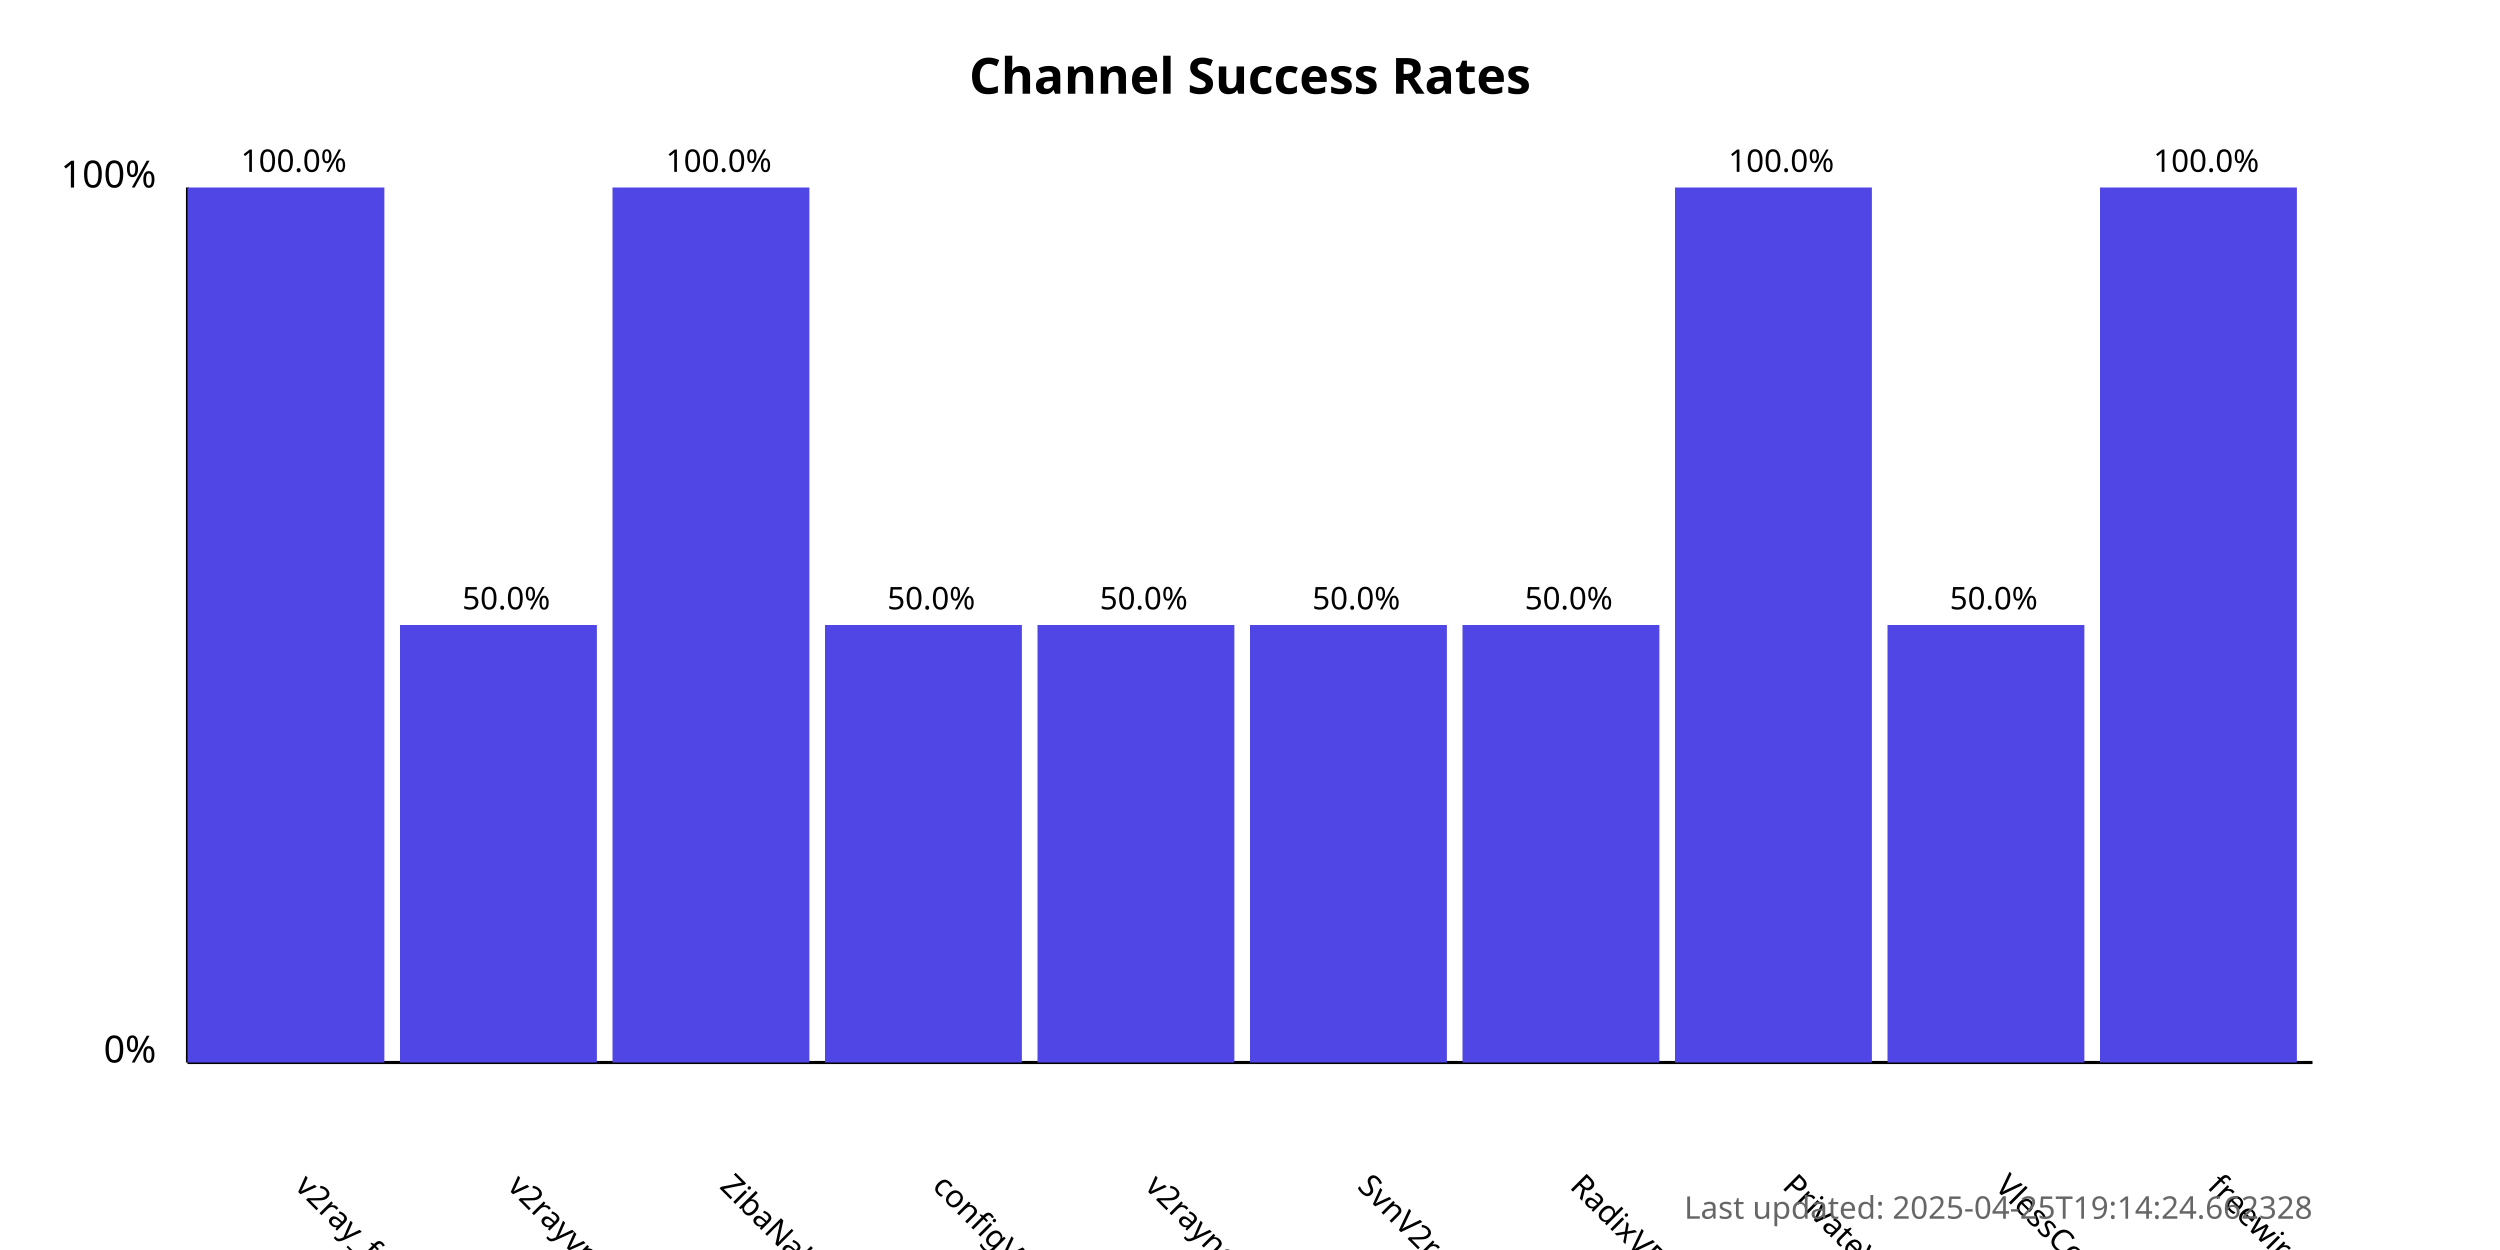
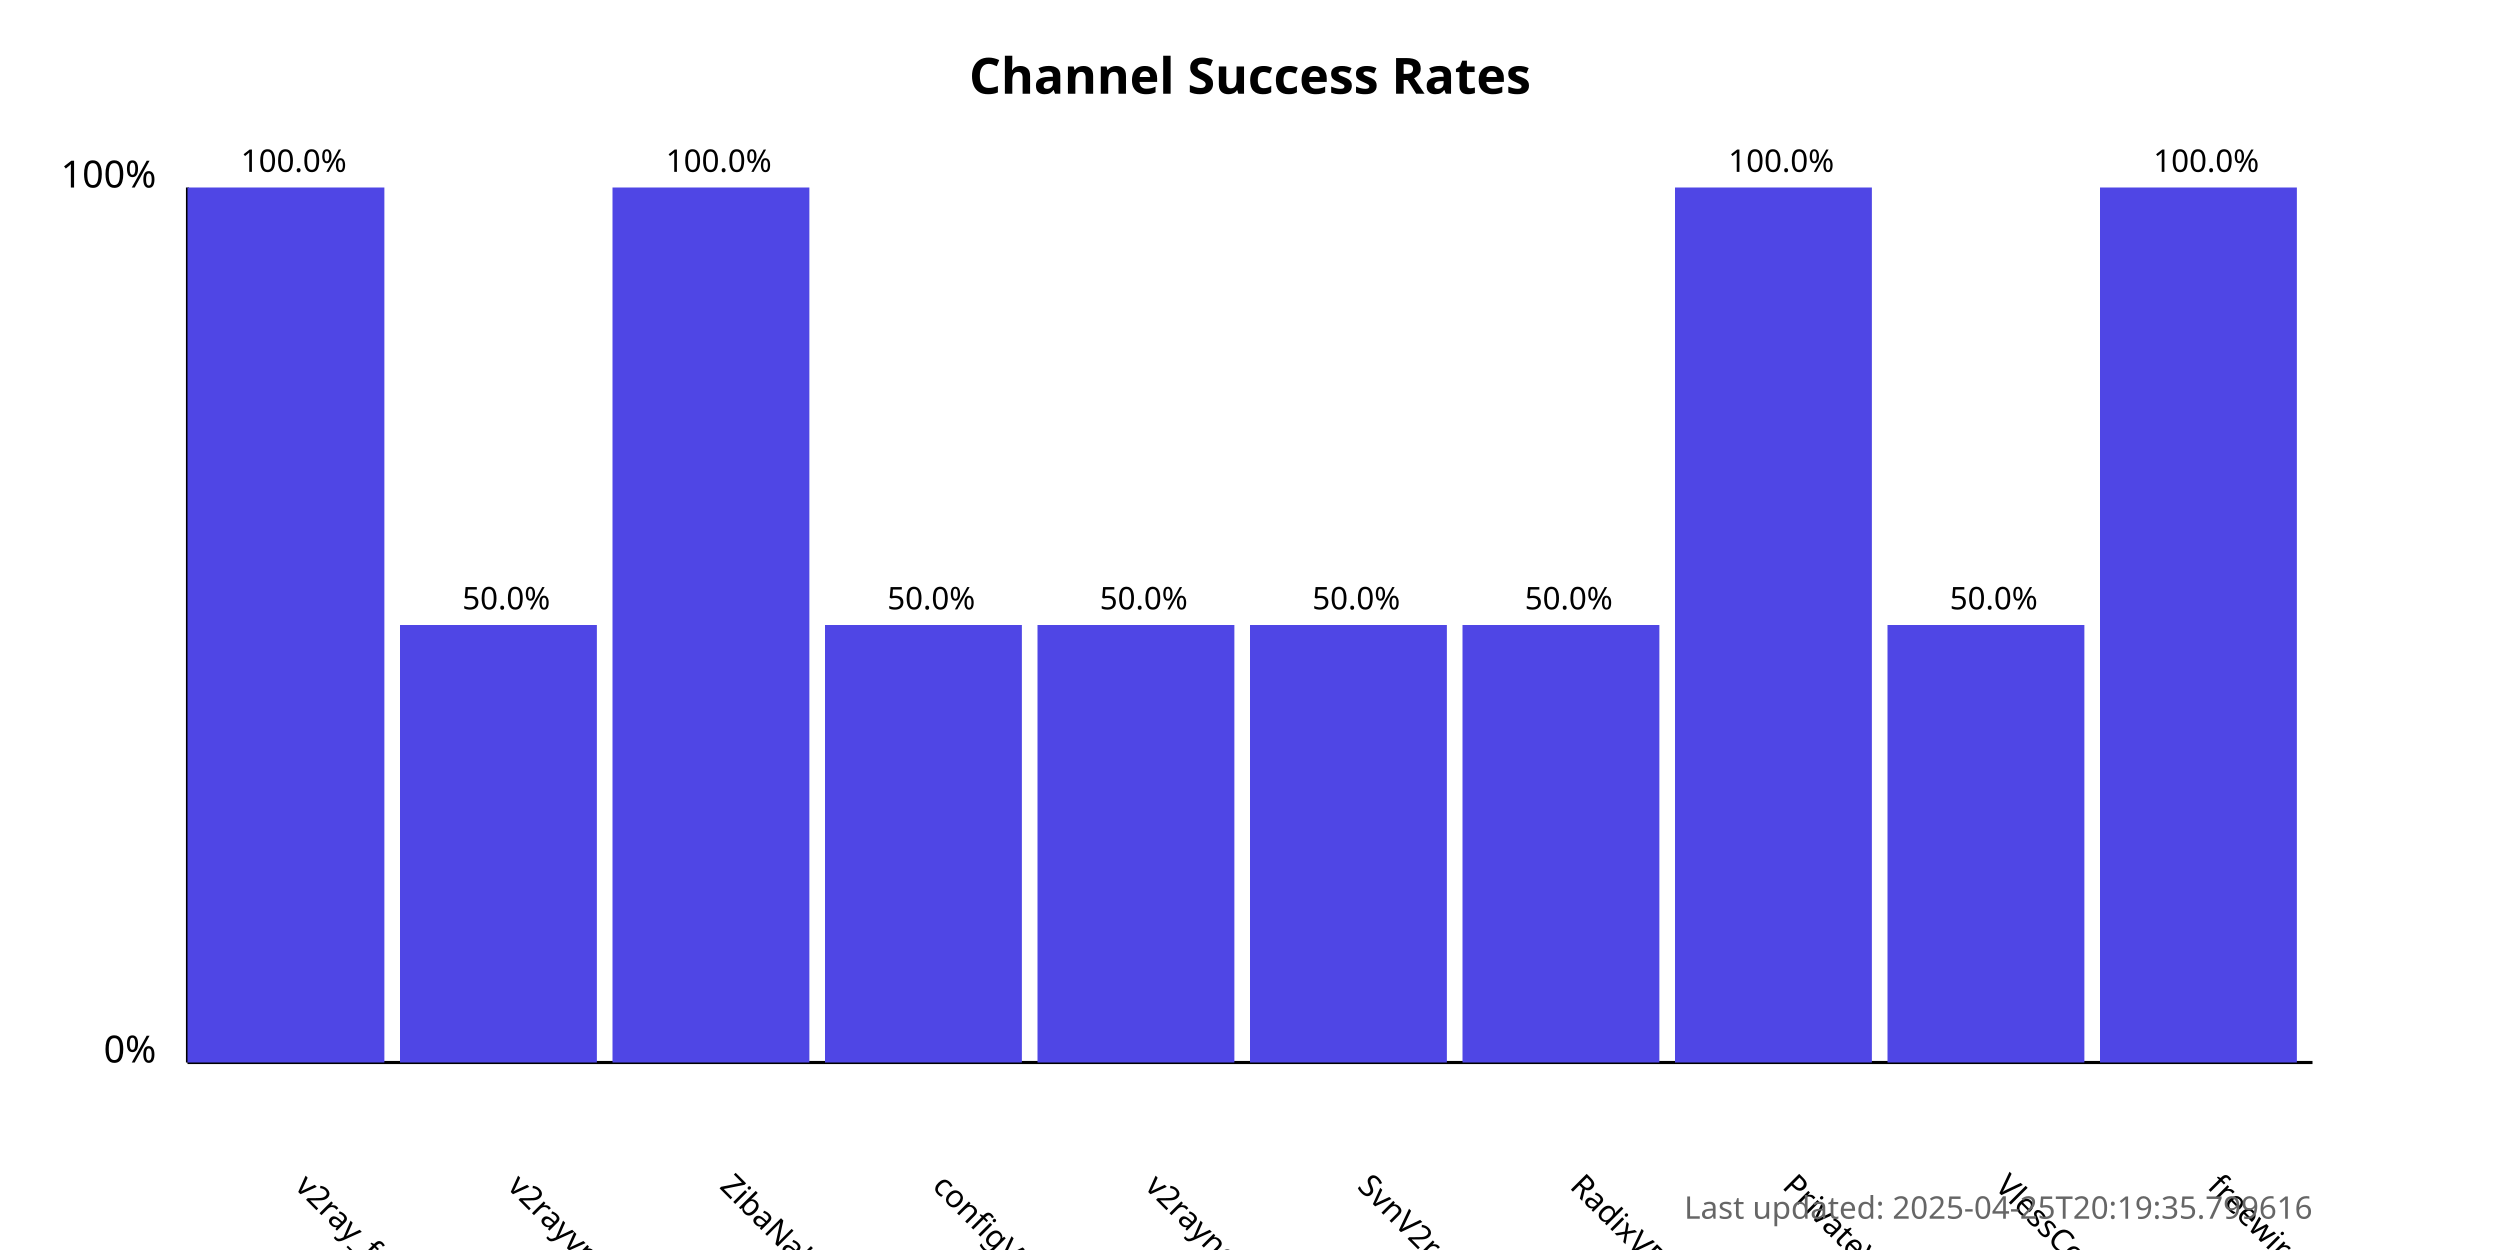
<svg xmlns="http://www.w3.org/2000/svg" width="800" height="400">
  <style>
            .chart-title { font: bold 16px sans-serif; }
            .axis-label { font: 12px sans-serif; }
            .tick-label { font: 10px sans-serif; }
            .bar { fill: #4f46e5; }
            .bar:hover { fill: #6366f1; }
            .timestamp { font: 10px sans-serif; fill: #666; }
        </style>
  <text x="400.0" y="30" text-anchor="middle" class="chart-title">
            Channel Success Rates
        </text>
  <line x1="60" y1="340" x2="60" y2="60" stroke="black" stroke-width="1" />
  <line x1="60" y1="340" x2="740" y2="340" stroke="black" stroke-width="1" />
  <text x="50" y="340" text-anchor="end" class="axis-label">0%</text>
  <text x="50" y="60" text-anchor="end" class="axis-label">100%</text>
  <g>
    <rect x="60" y="60.0" width="63.0" height="280.0" class="bar" />
    <text x="94.0" y="380" transform="rotate(45, 94.0, 380)" text-anchor="start" class="tick-label">
                v2ray_free_conf
            </text>
    <text x="94.0" y="55.0" text-anchor="middle" class="tick-label">
                100.0%
            </text>
  </g>
  <g>
    <rect x="128.0" y="200.0" width="63.0" height="140.0" class="bar" />
    <text x="162.0" y="380" transform="rotate(45, 162.0, 380)" text-anchor="start" class="tick-label">
                v2rayvpno
            </text>
    <text x="162.0" y="195.0" text-anchor="middle" class="tick-label">
                50.0%
            </text>
  </g>
  <g>
    <rect x="196.0" y="60.0" width="63.0" height="280.0" class="bar" />
    <text x="230.0" y="380" transform="rotate(45, 230.0, 380)" text-anchor="start" class="tick-label">
                ZibaNabz
            </text>
    <text x="230.0" y="55.0" text-anchor="middle" class="tick-label">
                100.0%
            </text>
  </g>
  <g>
    <rect x="264.0" y="200.0" width="63.0" height="140.0" class="bar" />
    <text x="298.0" y="380" transform="rotate(45, 298.0, 380)" text-anchor="start" class="tick-label">
                configV2rayForFree
            </text>
    <text x="298.0" y="195.0" text-anchor="middle" class="tick-label">
                50.0%
            </text>
  </g>
  <g>
    <rect x="332.0" y="200.0" width="63.0" height="140.0" class="bar" />
    <text x="366.0" y="380" transform="rotate(45, 366.0, 380)" text-anchor="start" class="tick-label">
                v2rayngvpn
            </text>
    <text x="366.0" y="195.0" text-anchor="middle" class="tick-label">
                50.0%
            </text>
  </g>
  <g>
    <rect x="400.0" y="200.0" width="63.0" height="140.0" class="bar" />
    <text x="434.0" y="380" transform="rotate(45, 434.0, 380)" text-anchor="start" class="tick-label">
                SvnV2ray
            </text>
    <text x="434.0" y="195.0" text-anchor="middle" class="tick-label">
                50.0%
            </text>
  </g>
  <g>
    <rect x="468.0" y="200.0" width="63.0" height="140.0" class="bar" />
    <text x="502.0" y="380" transform="rotate(45, 502.0, 380)" text-anchor="start" class="tick-label">
                RadixVPN
            </text>
    <text x="502.0" y="195.0" text-anchor="middle" class="tick-label">
                50.0%
            </text>
  </g>
  <g>
    <rect x="536.0" y="60.0" width="63.0" height="280.0" class="bar" />
    <text x="570.0" y="380" transform="rotate(45, 570.0, 380)" text-anchor="start" class="tick-label">
                PrivateVPNs
            </text>
    <text x="570.0" y="55.0" text-anchor="middle" class="tick-label">
                100.0%
            </text>
  </g>
  <g>
    <rect x="604.0" y="200.0" width="63.0" height="140.0" class="bar" />
    <text x="638.0" y="380" transform="rotate(45, 638.0, 380)" text-anchor="start" class="tick-label">
                VlessConfig
            </text>
    <text x="638.0" y="195.0" text-anchor="middle" class="tick-label">
                50.0%
            </text>
  </g>
  <g>
    <rect x="672.0" y="60.0" width="63.0" height="280.0" class="bar" />
    <text x="706.0" y="380" transform="rotate(45, 706.0, 380)" text-anchor="start" class="tick-label">
                freewireguard
            </text>
    <text x="706.0" y="55.0" text-anchor="middle" class="tick-label">
                100.0%
            </text>
  </g>
  <text x="740" y="390" text-anchor="end" class="timestamp">
-             Last updated: 2025-04-25T19:14:24.662328
+             Last updated: 2025-04-25T20:19:35.799616
        </text>
</svg>
